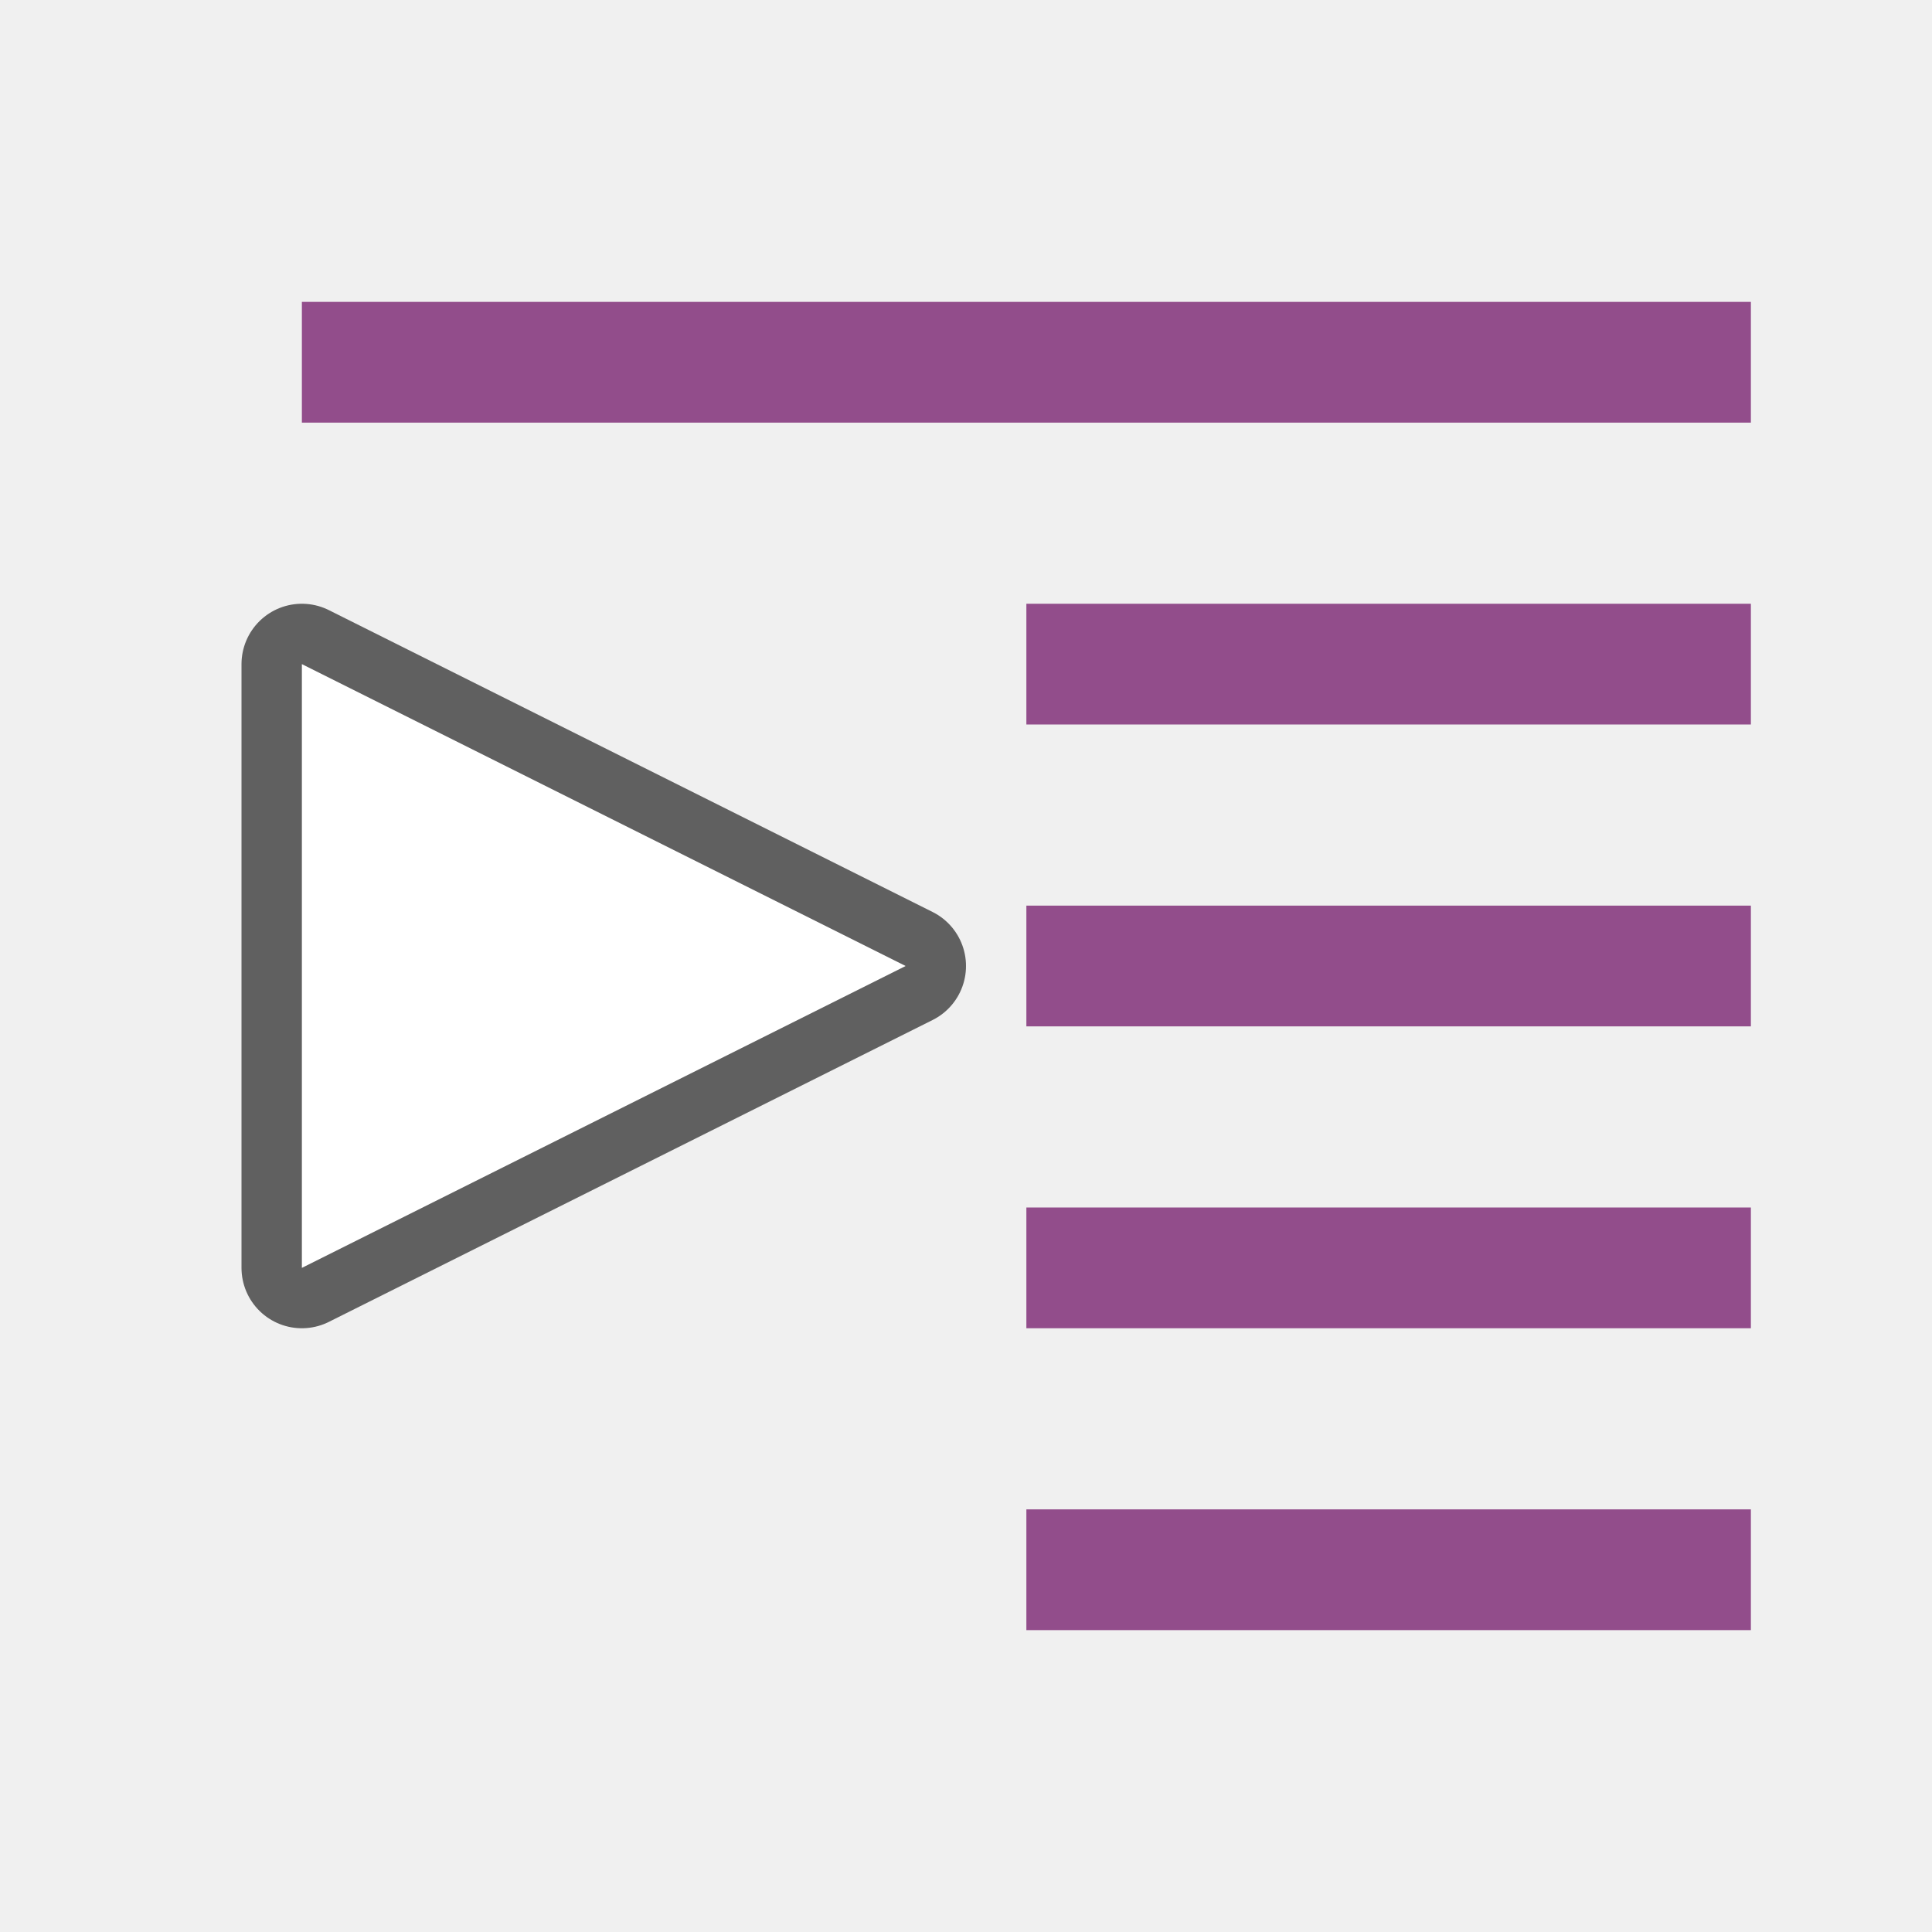
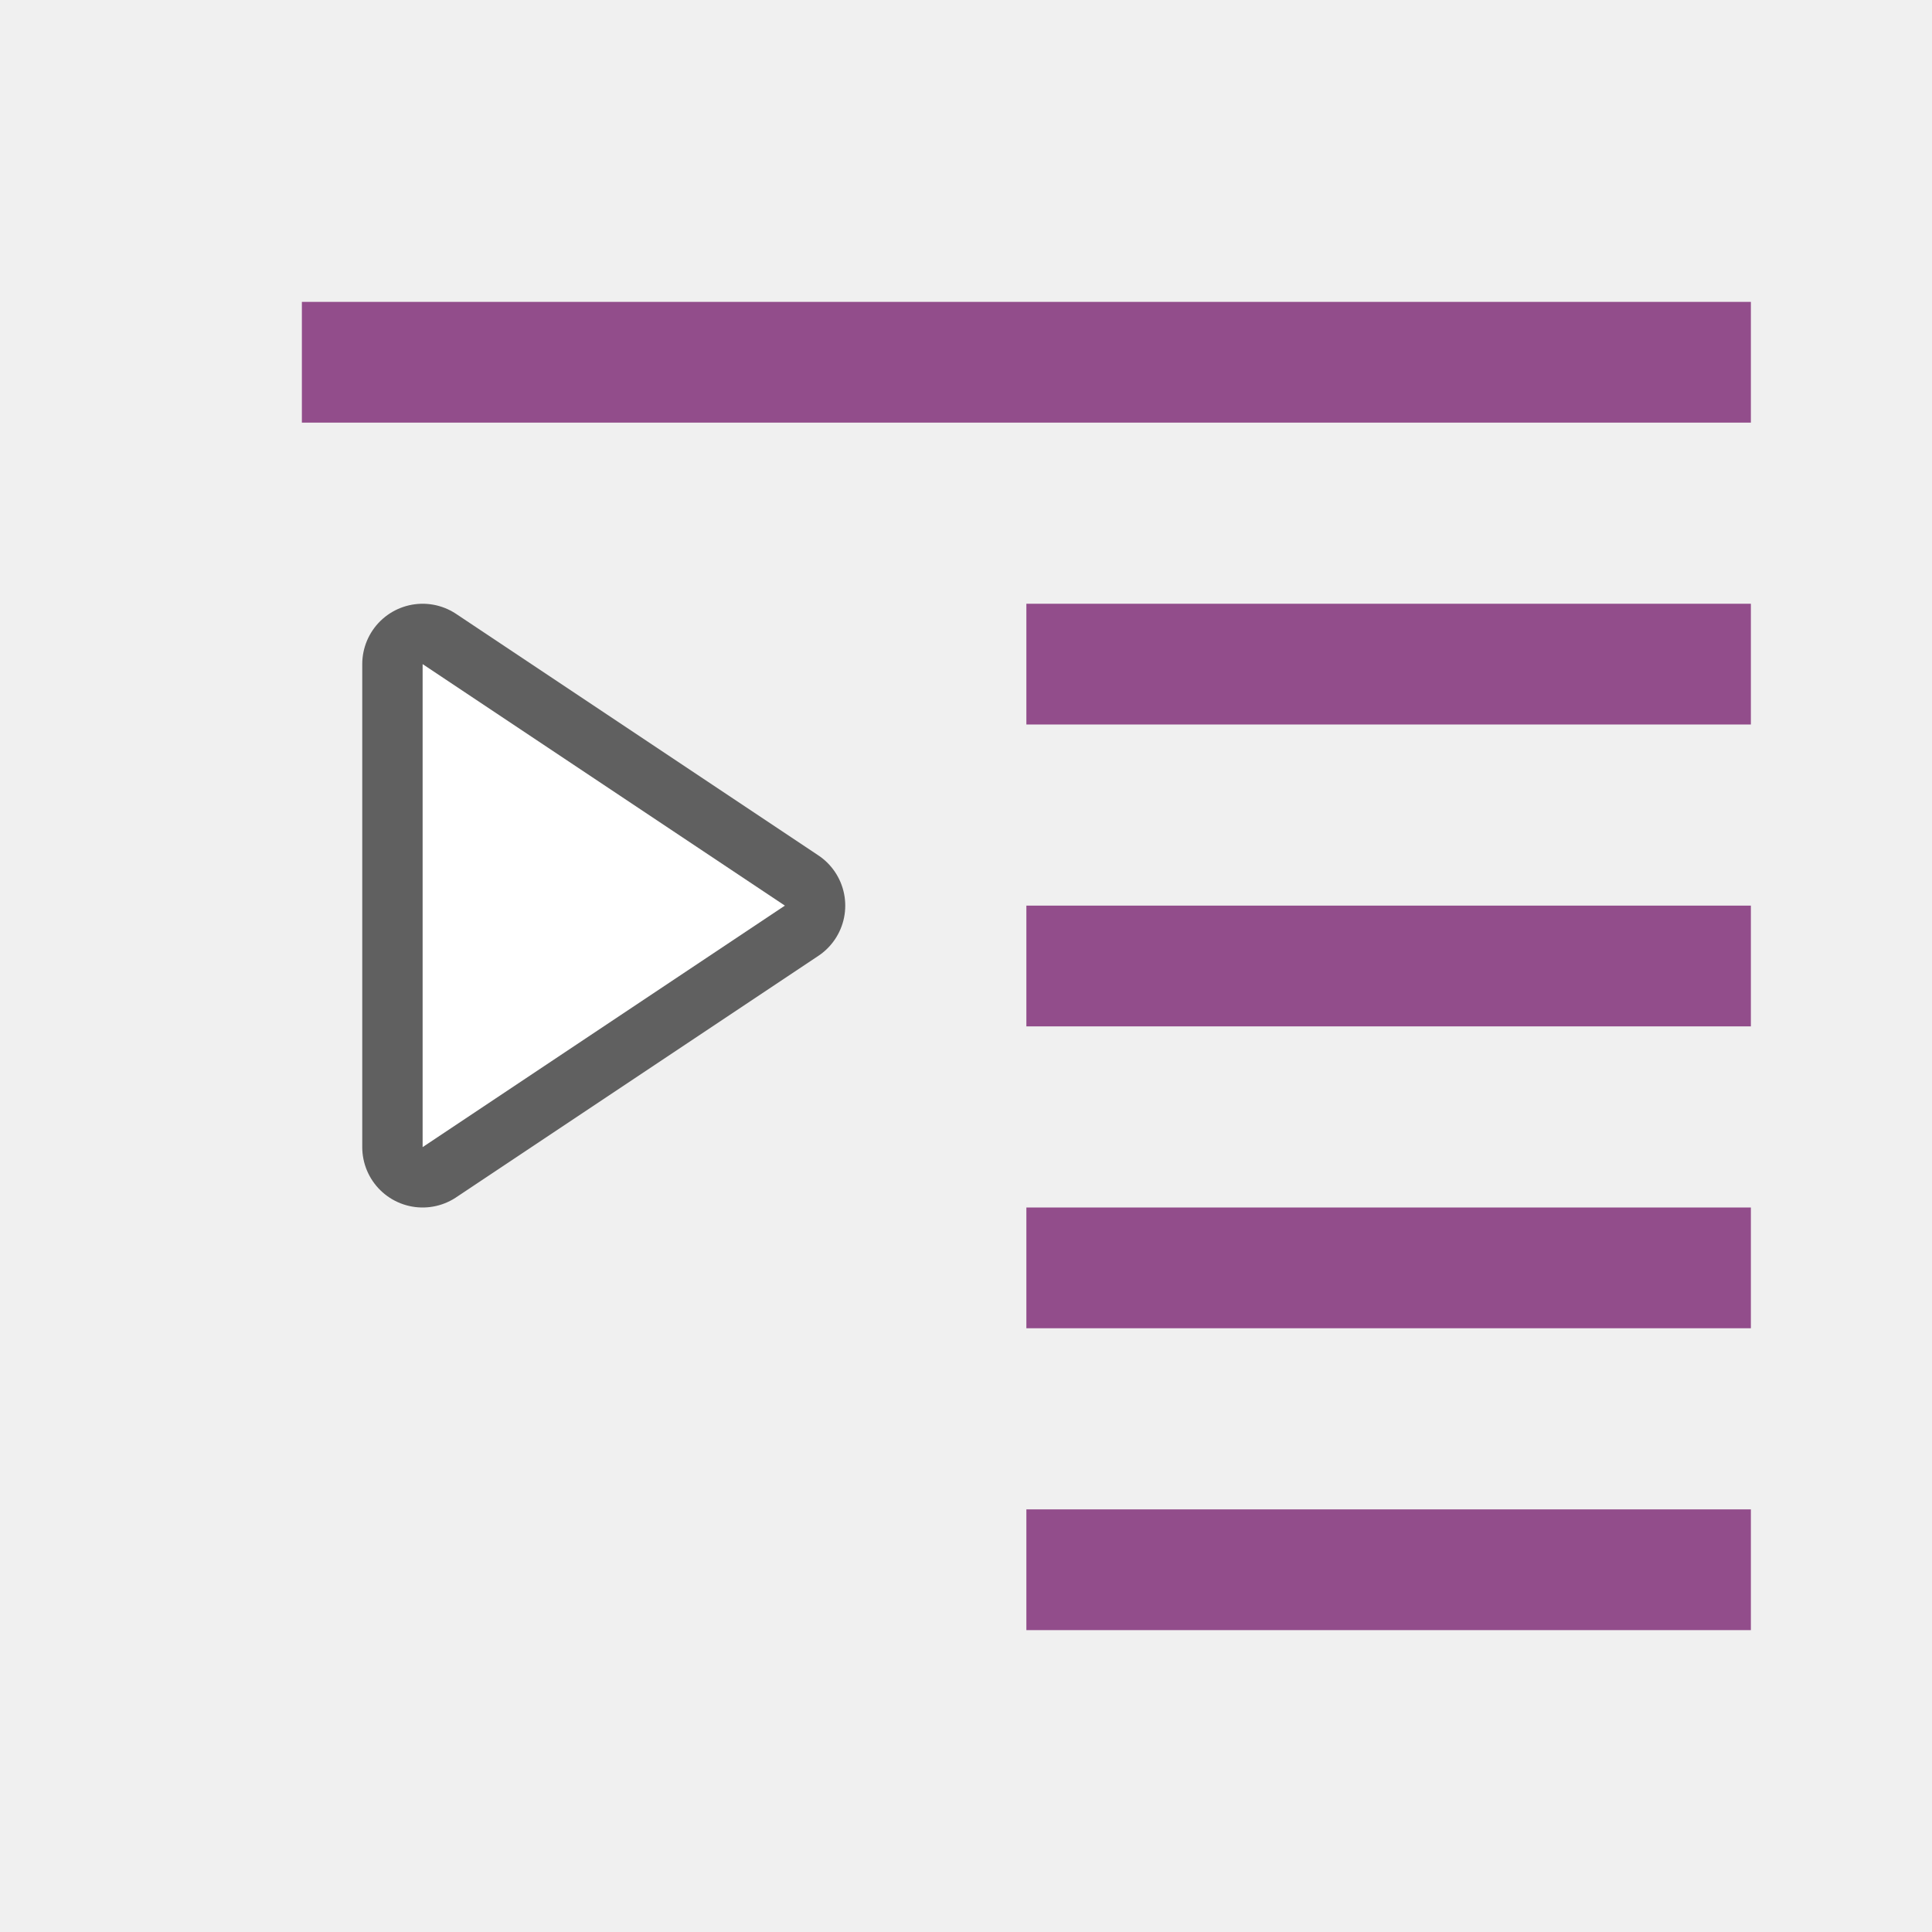
<svg xmlns="http://www.w3.org/2000/svg" viewBox="0 0 32 32" version="1.1" id="svg8">
  <defs id="defs12" />
-   <path id="path820" d="m 5,11 10,5 -10,5 z" style="opacity:0.6;fill:#000000;fill-opacity:1;stroke:#000000;stroke-width:2;stroke-linecap:butt;stroke-linejoin:round;stroke-miterlimit:4;stroke-dasharray:none;stroke-opacity:1" />
  <rect id="rect2" overflow="visible" y="5" x="5" width="24" style="color:#bebebe;overflow:visible;fill:#924d8b;fill-opacity:1;stroke-width:2.566;marker:none" height="2" />
  <rect id="rect4" overflow="visible" y="10" x="17" width="12" style="color:#bebebe;overflow:visible;fill:#924d8b;fill-opacity:1;stroke-width:1.814;marker:none" height="2" />
  <rect id="rect6" overflow="visible" y="20" x="17" width="12" style="color:#bebebe;overflow:visible;fill:#924d8b;fill-opacity:1;stroke-width:1.814;marker:none" height="2" />
  <rect id="rect8" overflow="visible" y="25" x="17" width="12" style="color:#bebebe;overflow:visible;fill:#924d8b;fill-opacity:1;stroke-width:1.814;marker:none" height="2" />
  <rect id="rect10" overflow="visible" y="15" x="17" width="12" style="color:#bebebe;overflow:visible;fill:#924d8b;fill-opacity:1;stroke-width:1.814;marker:none" height="2" />
-   <path style="fill:#ffffff;fill-opacity:1;stroke:none;stroke-width:1px;stroke-linecap:butt;stroke-linejoin:miter;stroke-opacity:1" d="m 5,11 10,5 -10,5 z" id="path818" />
+   <path style="opacity:0.6;fill:#ffffff;stroke:#000000;stroke-width:2;stroke-linejoin:round;stroke-miterlimit:4;stroke-dasharray:none;stroke-opacity:1" d="M 7,19 13,15 7,11 Z" id="path833" />
+   <path style="fill:#ffffff" d="M 7,19 13,15 7,11 Z" id="path837" />
</svg>
